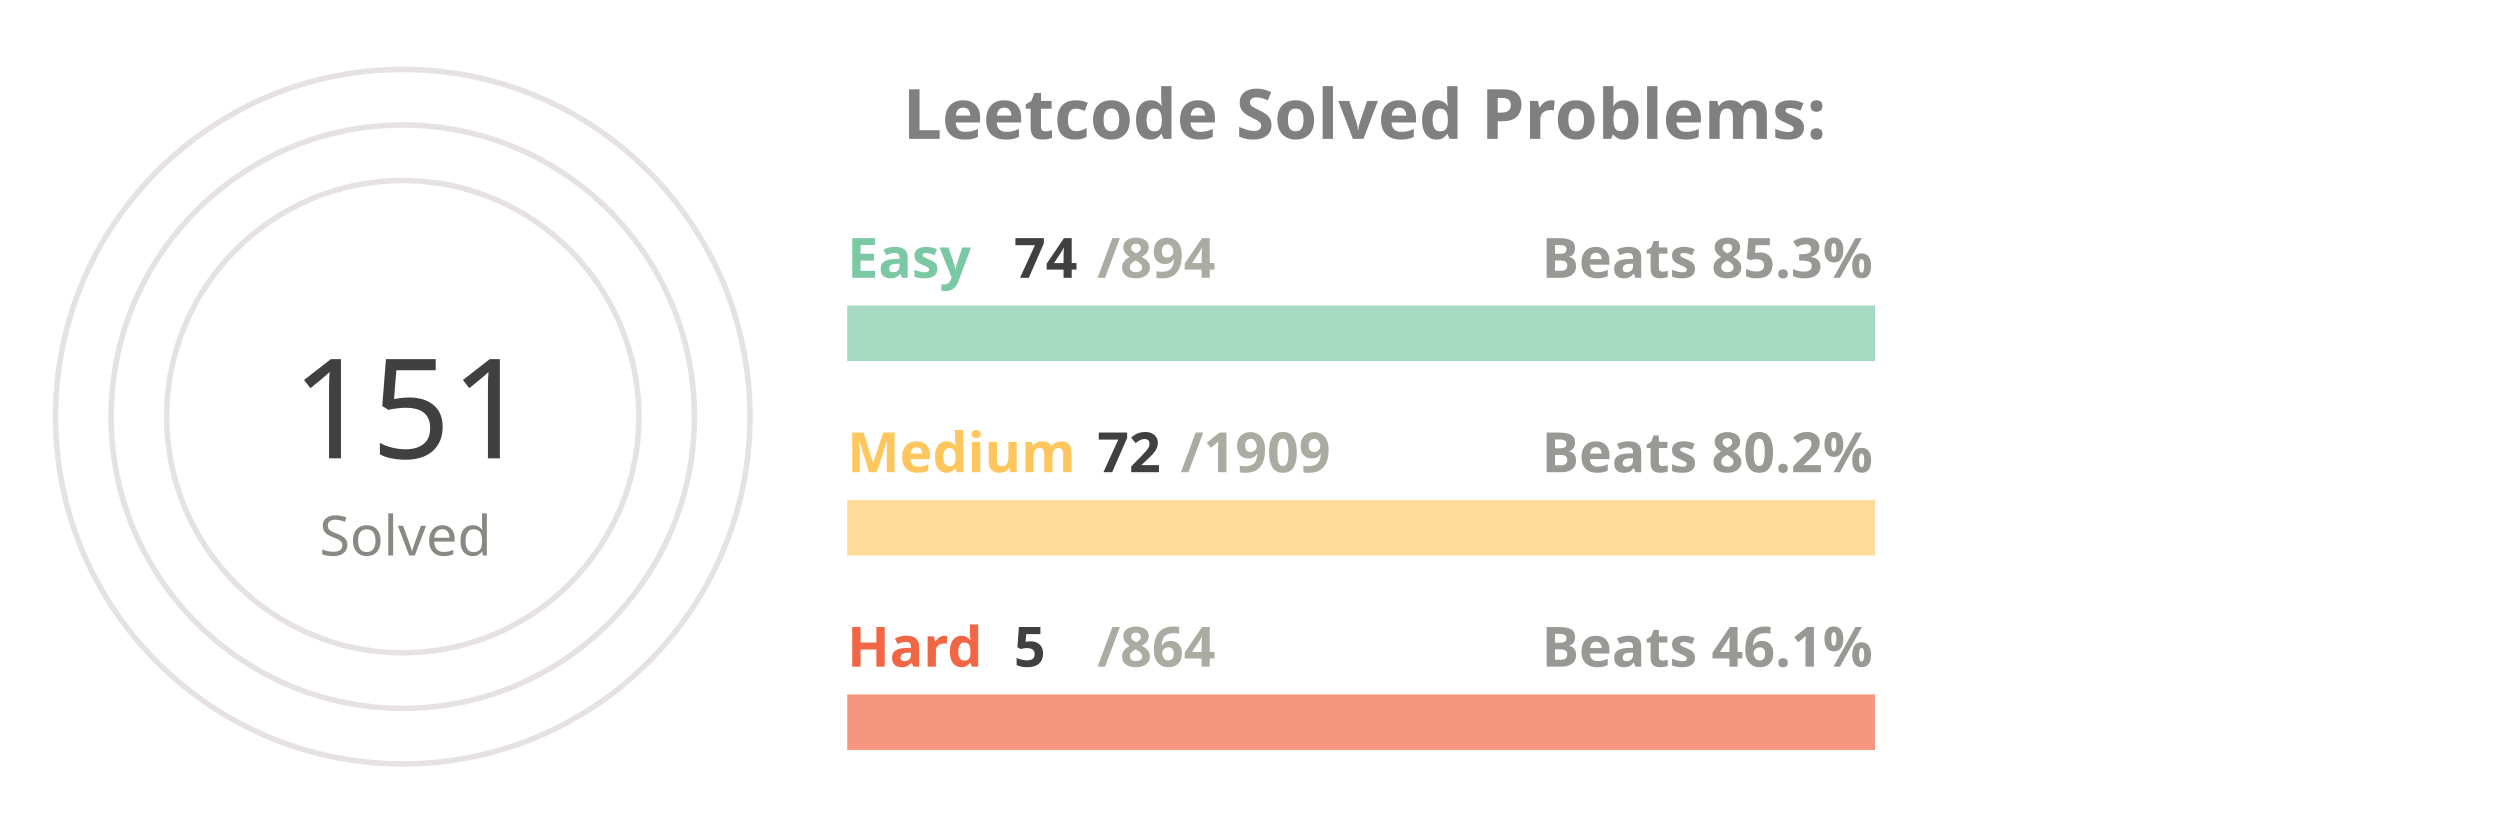
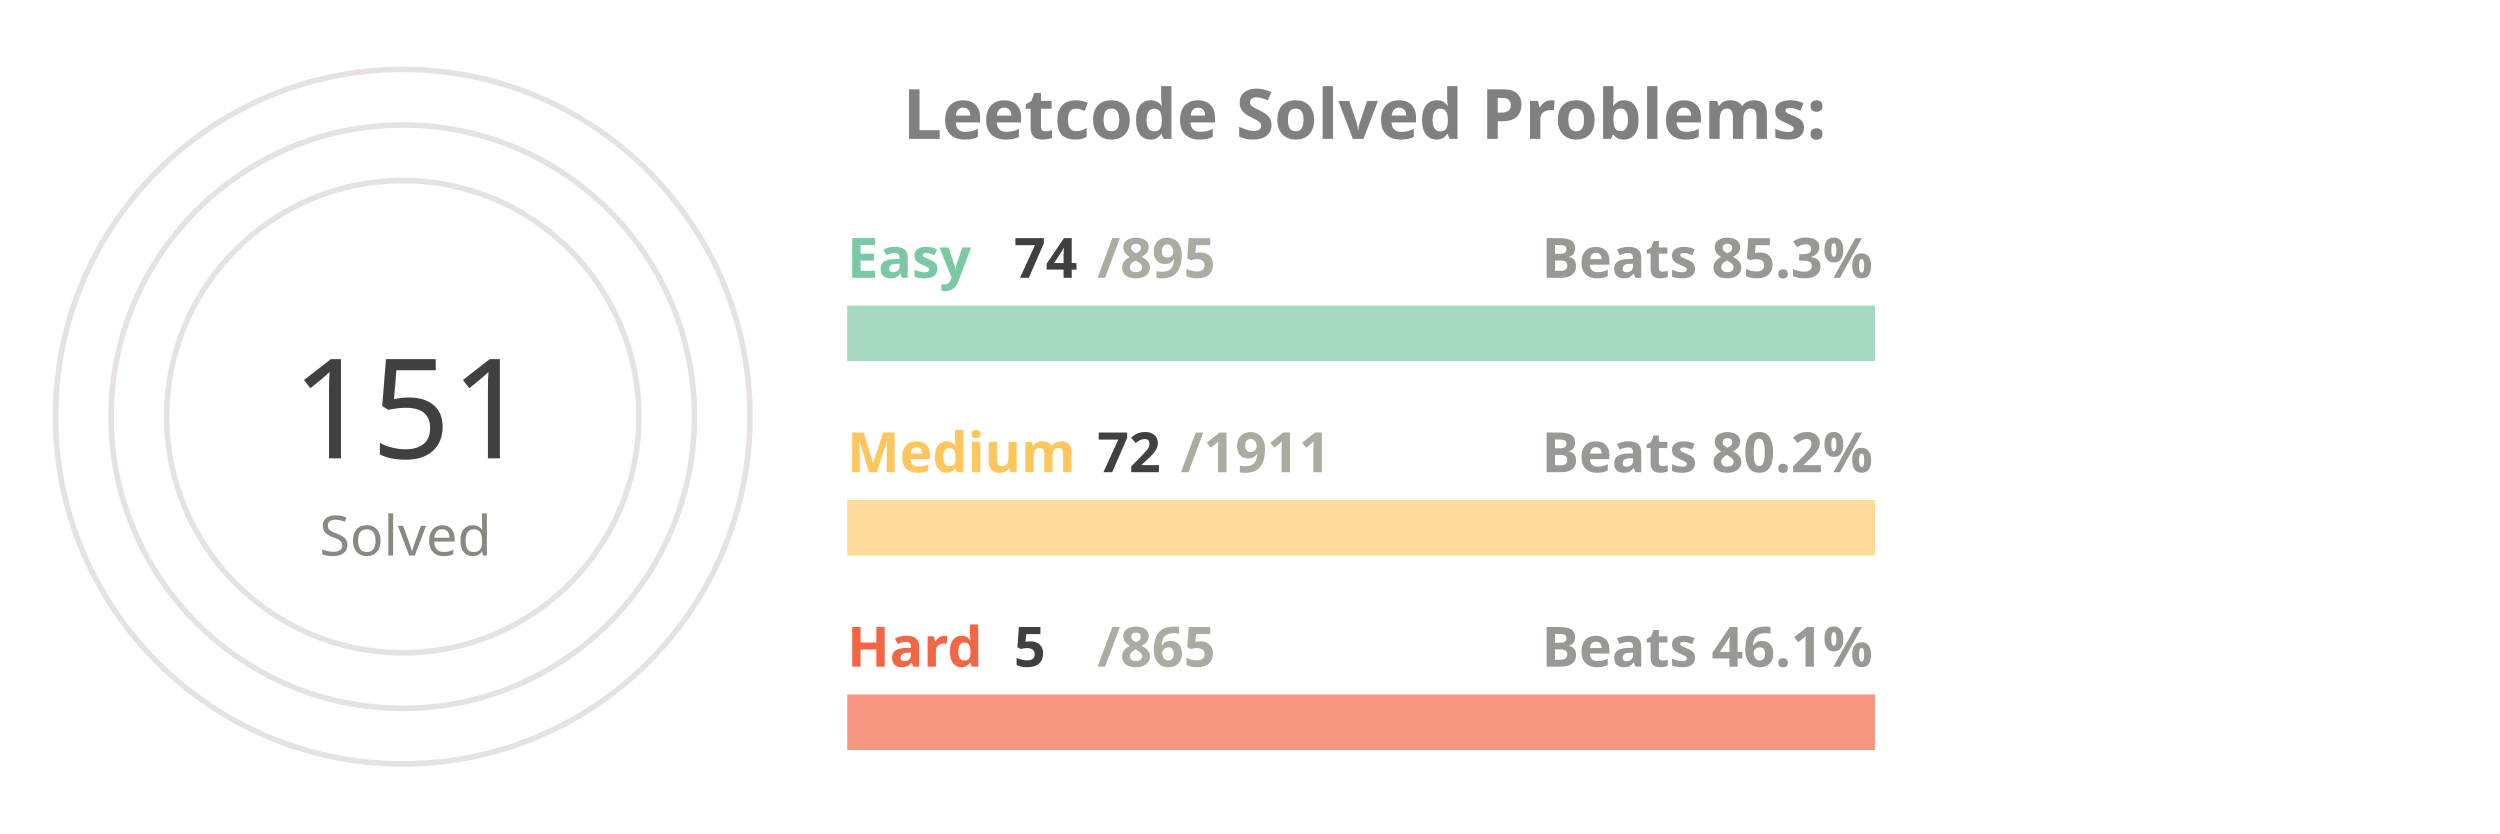
<svg xmlns="http://www.w3.org/2000/svg" viewBox="0 0 650 300" height="200px" width="600px">
  <style>
.label {
	font: bold 25px sans-serif;
	color: #404040;
	-webkit-text-stroke: 1px white;
  }
.name {
	font: bold 20px sans-serif;
	color: #404040;
  }

.line {
	stroke-dasharray: 1000;
	stroke-dashoffset: 1000;
	animation: dash 3.5s ease-in-out forwards;	
	animation-iteration-count: infinite;
	animation-direction: alternate-reverse;
}

.totalSum {
	font: 50px sans-serif;
}

.totalSumLabel {
	font: 20px sans-serif;
}

.path {
	stroke-dasharray: 1000;
	stroke-dashoffset: 1000;
	animation: dash 3.5s ease-in-out forwards;	
	animation-iteration-count: infinite;
	animation-direction: alternate-reverse;
}
  
@keyframes dash {
	to {
		stroke-dashoffset: 0;
	}
}

</style>
  <g stroke="#E6E2E1" fill="none" stroke-width="2">
    <circle cx="20" cy="150" r="125" />
    <circle cx="20" cy="150" r="105" />
    <circle cx="20" cy="150" r="85" />
  </g>
  <g fill="none" stroke-width="20">
    <line x1="180" y1="120" x2="550" y2="120" stroke="#a5d9c1" />
    <line x1="180" y1="190" x2="550" y2="190" stroke="#ffdb99" />
    <line x1="180" y1="260" x2="550" y2="260" stroke="#f5977f" />
  </g>
  <g fill="none" stroke-width="20" class="line">
    <line x1="180" y1="120" x2="210" y2="120" stroke="#7BC8A4" />
    <line x1="180" y1="190" x2="193" y2="190" stroke="#FFC65D" />
    <line x1="180" y1="260" x2="182" y2="260" stroke="#F16745" />
  </g>
  <g fill="none" stroke-width="20" stroke-linecap="round" class="path">
    <path d="M 20 25 A 125 125 45 0 1 78 39" stroke="#7BC8A4" />
    <path d="M 20 45 A 105 105 45 0 1 38 46" stroke="#FFC65D" />
    <path d="M 20 65 A 85 85 45 0 1 20 65" stroke="#F16745" />
  </g>
  <g class="name">
    <text x="180" y="100" fill="#7BC8A4">Easy</text>
    <text x="240" y="100" fill="#404040">74</text>
-     <text x="270" y="100" fill="#ABABA1">/894</text>
+     <text x="270" y="100" fill="#ABABA1">/895</text>
    <text x="430" y="100" fill="#989894">Beats 85.3%</text>
    <text x="180" y="170" fill="#FFC65D">Medium</text>
    <text x="270" y="170" fill="#404040">72</text>
-     <text x="300" y="170" fill="#ABABA1">/1909</text>
+     <text x="300" y="170" fill="#ABABA1">/1911</text>
    <text x="430" y="170" fill="#989894">Beats 80.2%</text>
    <text x="180" y="240" fill="#F16745">Hard</text>
    <text x="240" y="240" fill="#404040">5</text>
-     <text x="270" y="240" fill="#ABABA1">/864</text>
+     <text x="270" y="240" fill="#ABABA1">/865</text>
    <text x="430" y="240" fill="#989894">Beats 46.1%</text>
  </g>
  <g>
    <text x="-20" y="165" fill="#404040" class="totalSum">151</text>
    <text x="-10" y="200" fill="#8A8883" class="totalSumLabel">Solved</text>
  </g>
  <g class="label">
    <text x="200" y="50" fill="gray">Leetcode Solved Problems:</text>
  </g>
</svg>
